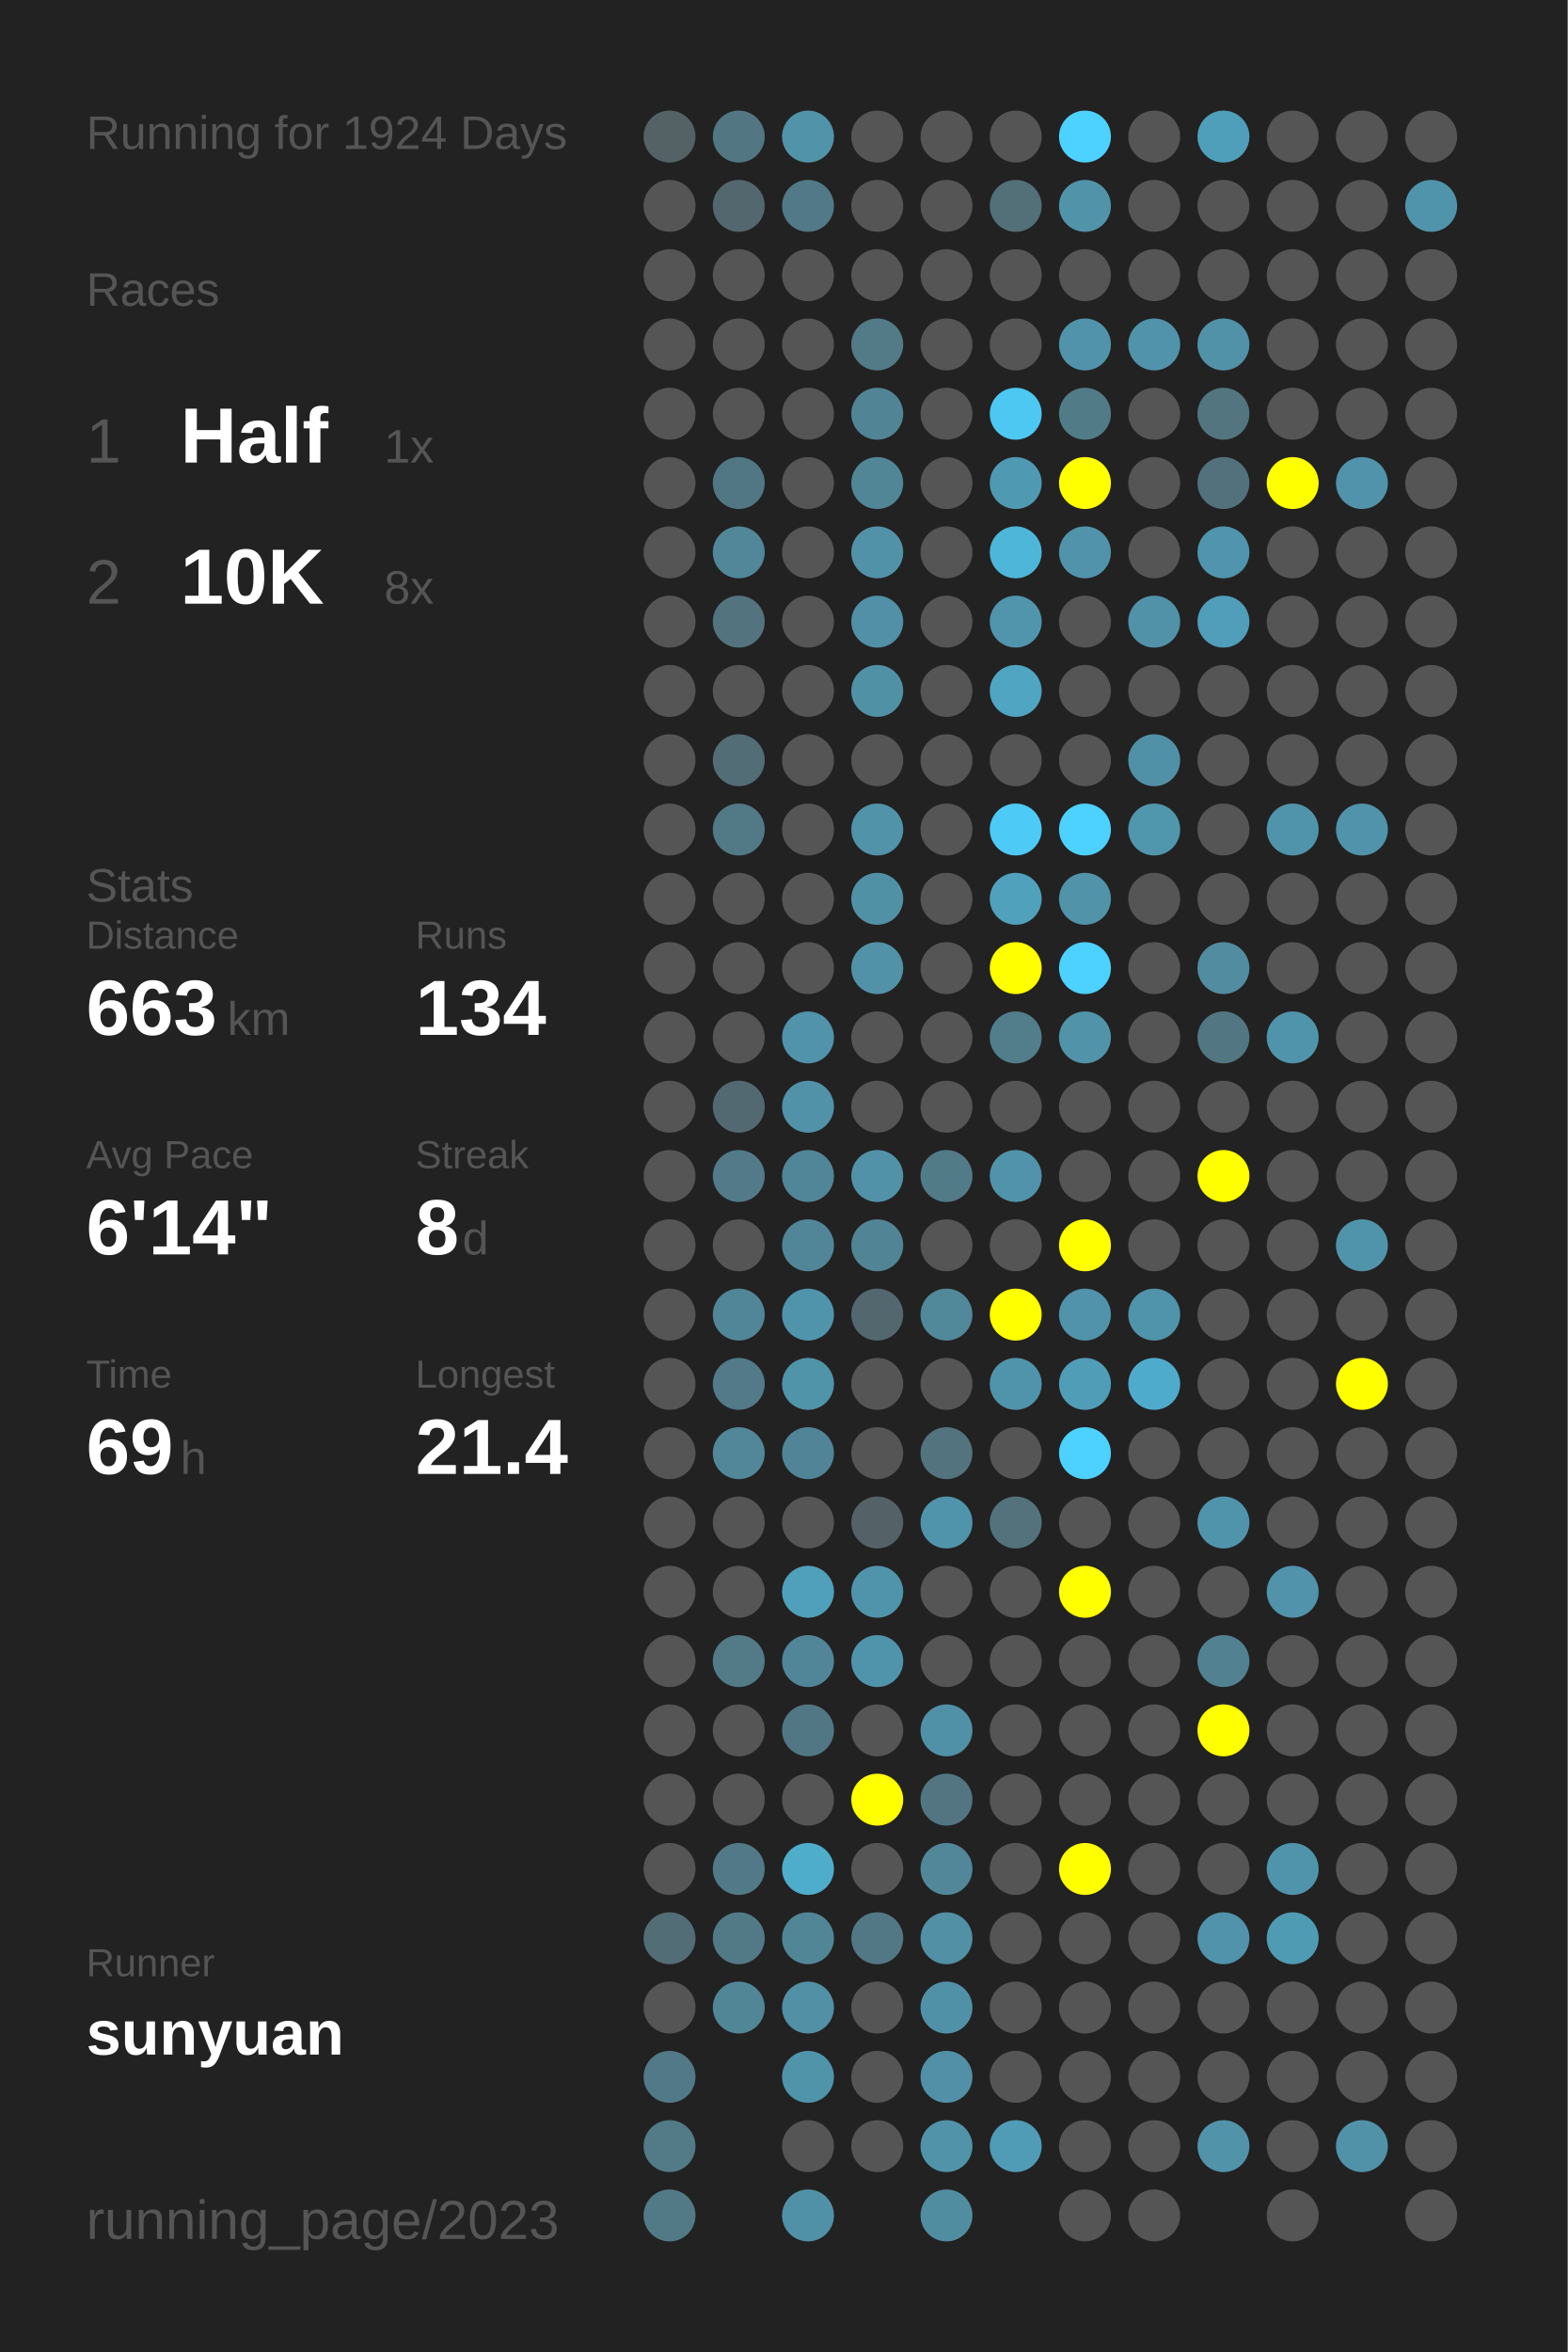
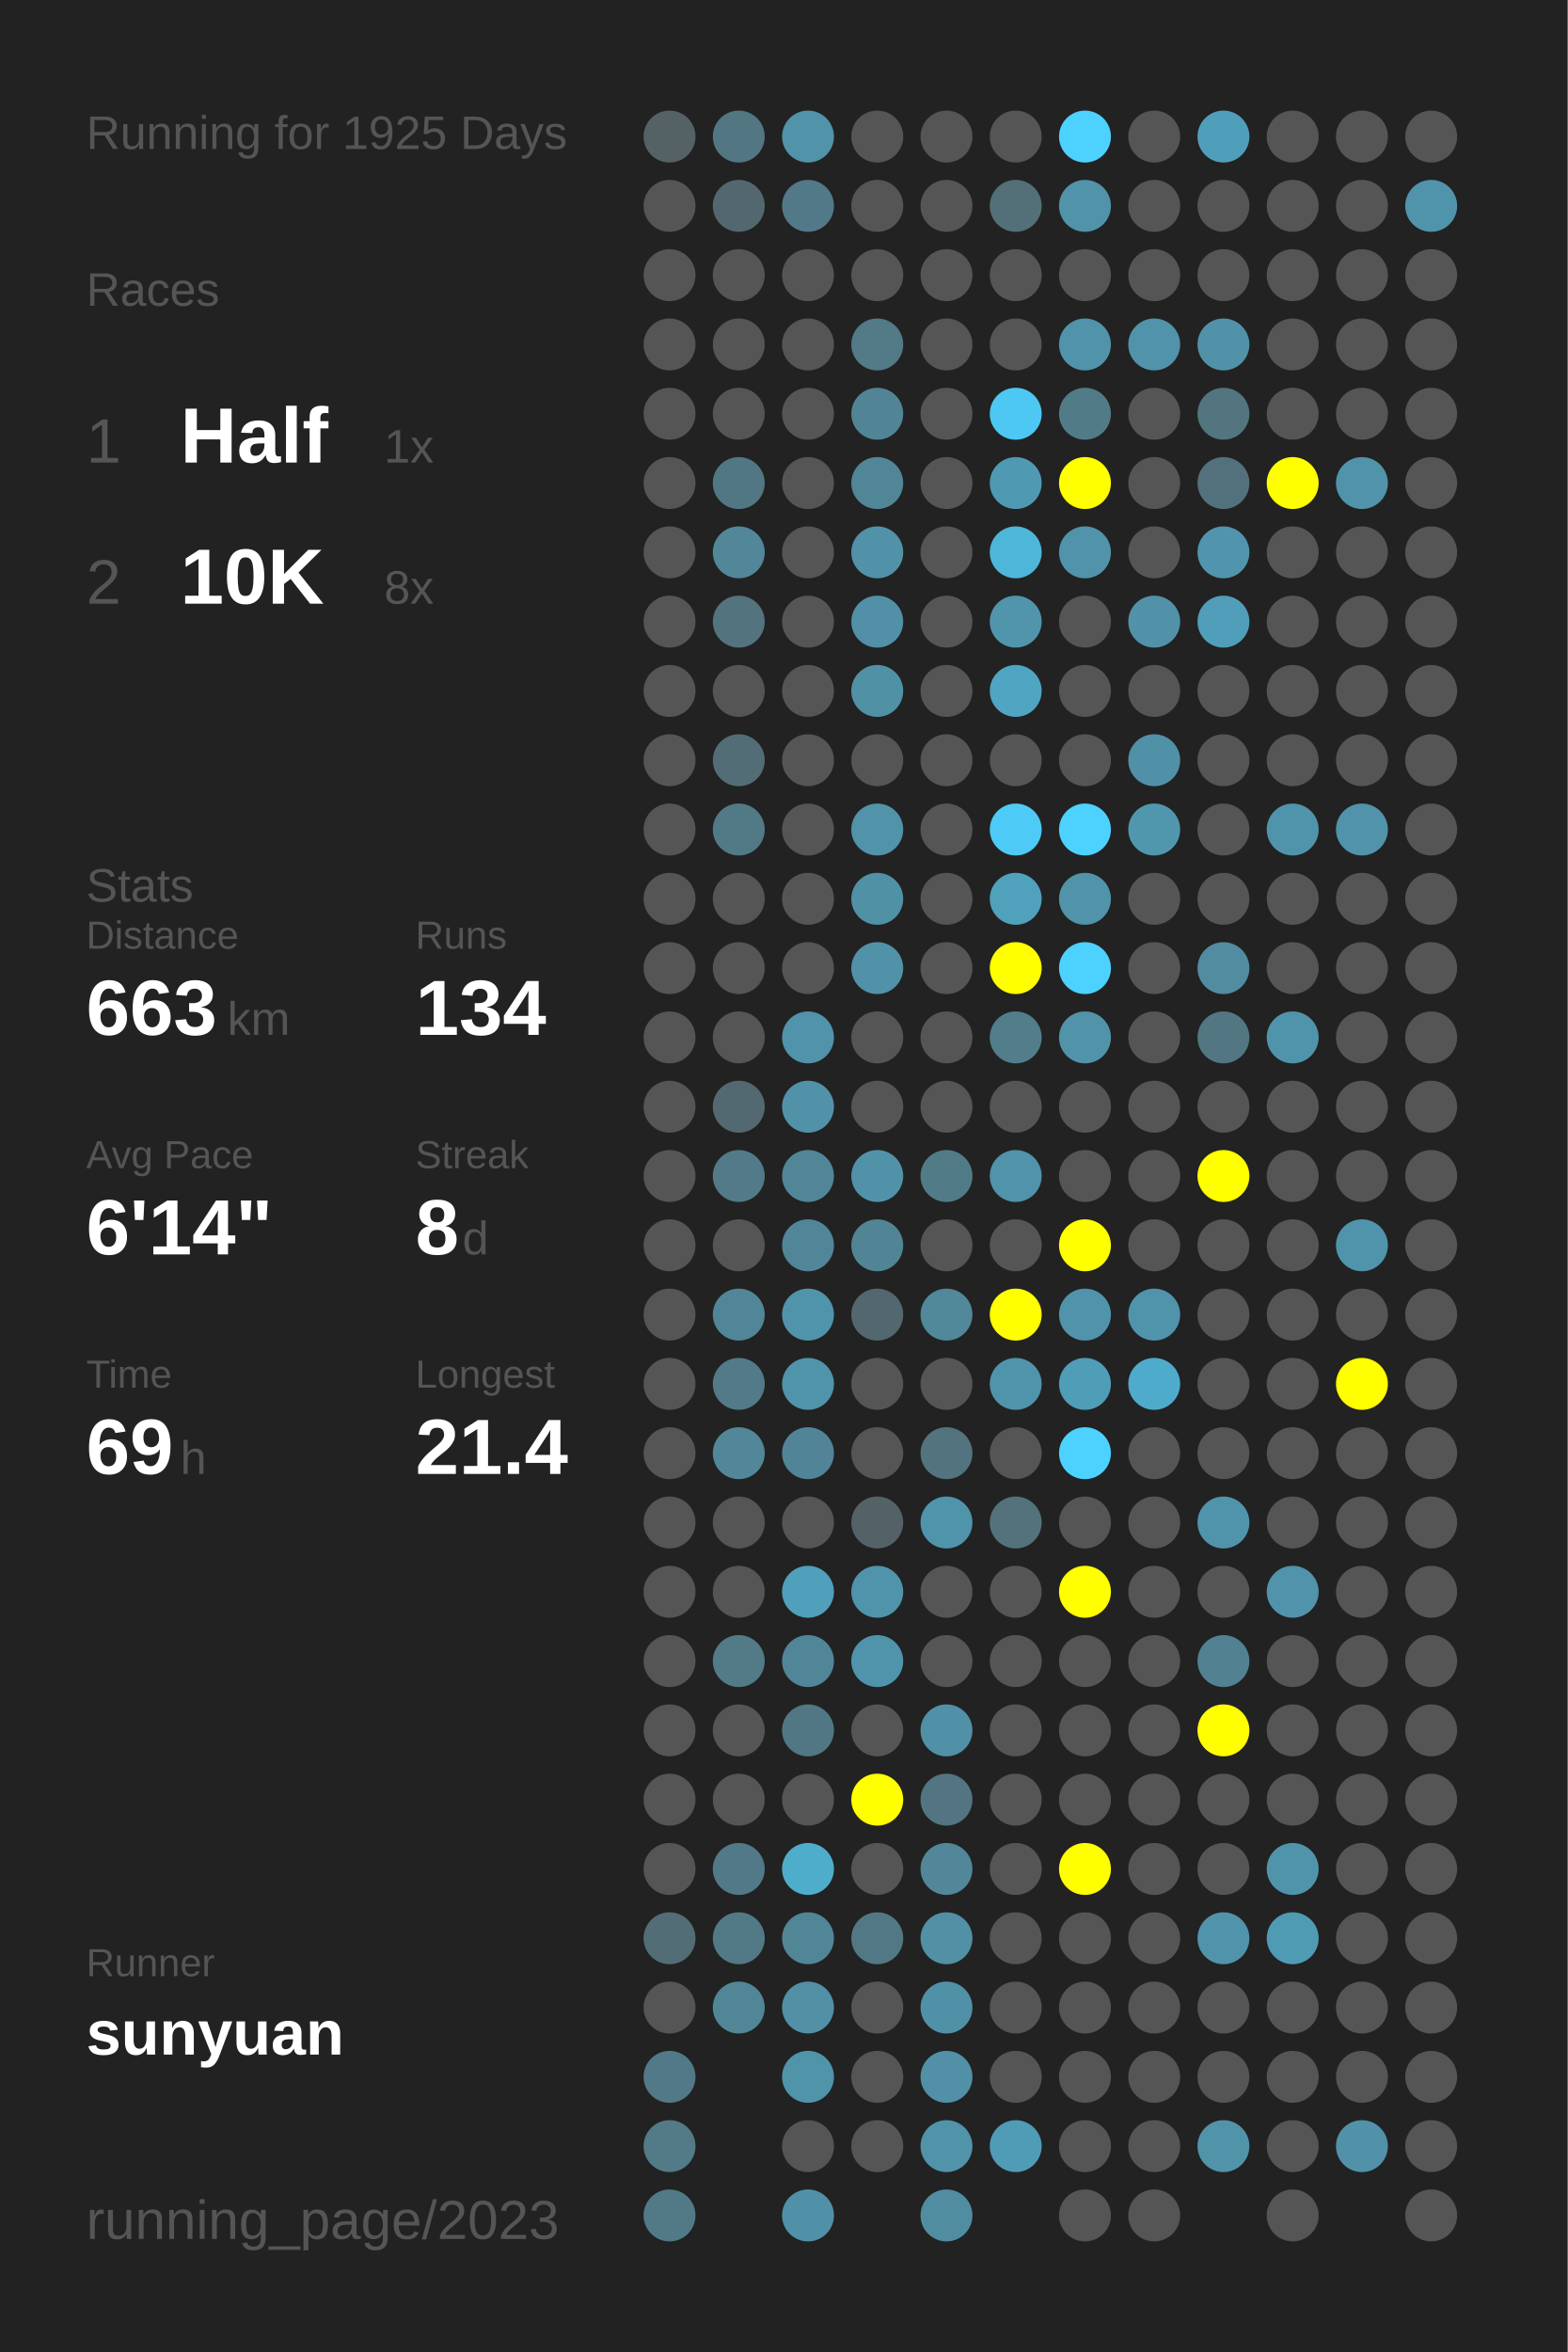
<svg xmlns="http://www.w3.org/2000/svg" baseProfile="full" height="300mm" version="1.1" viewBox="0,0,200,300" width="200mm">
  <defs />
  <rect fill="#222222" height="300" width="200" x="0" y="0" />
-   <text fill="#555555" style="font-size:6px; font-family:Arial;" x="11" y="19">Running for 1924 Days</text>
+   <text fill="#555555" style="font-size:6px; font-family:Arial;" x="11" y="19">Running for 1925 Days</text>
  <text fill="#555555" style="font-size:6px; font-family:Arial;" x="11" y="39">Races</text>
  <text fill="#555555" style="font-size:8px; font-family:Arial;" x="11" y="59">1</text>
  <text fill="#FFFFFF" style="font-size:10px; font-family:Arial; font-weight:bold;" x="23" y="59">Half</text>
  <text fill="#555555" style="font-size:6px; font-family:Arial;" x="49" y="59">1x</text>
  <text fill="#555555" style="font-size:8px; font-family:Arial;" x="11" y="77">2</text>
  <text fill="#FFFFFF" style="font-size:10px; font-family:Arial; font-weight:bold;" x="23" y="77">10K</text>
  <text fill="#555555" style="font-size:6px; font-family:Arial;" x="49" y="77">8x</text>
  <text fill="#555555" style="font-size:6px; font-family:Arial;" x="11" y="115">Stats</text>
  <text fill="#555555" style="font-size:5px; font-family:Arial;" x="11" y="121">Distance</text>
  <text fill="#FFFFFF" style="font-size:10px; font-family:Arial; font-weight:bold;" x="11" y="132">663</text>
  <text fill="#555555" style="font-size:6px; font-family:Arial;" x="29" y="132">km</text>
  <text fill="#555555" style="font-size:5px; font-family:Arial;" x="53" y="121">Runs</text>
  <text fill="#FFFFFF" style="font-size:10px; font-family:Arial; font-weight:bold;" x="53" y="132">134</text>
  <text fill="#555555" style="font-size:5px; font-family:Arial;" x="11" y="149">Avg Pace</text>
  <text fill="#FFFFFF" style="font-size:10px; font-family:Arial; font-weight:bold;" x="11" y="160">6'14"</text>
  <text fill="#555555" style="font-size:5px; font-family:Arial;" x="53" y="149">Streak</text>
  <text fill="#FFFFFF" style="font-size:10px; font-family:Arial; font-weight:bold;" x="53" y="160">8</text>
  <text fill="#555555" style="font-size:6px; font-family:Arial;" x="59" y="160">d</text>
  <text fill="#555555" style="font-size:5px; font-family:Arial;" x="11" y="177">Time</text>
  <text fill="#FFFFFF" style="font-size:10px; font-family:Arial; font-weight:bold;" x="11" y="188">69</text>
  <text fill="#555555" style="font-size:6px; font-family:Arial;" x="23" y="188">h</text>
  <text fill="#555555" style="font-size:5px; font-family:Arial;" x="53" y="177">Longest</text>
  <text fill="#FFFFFF" style="font-size:10px; font-family:Arial; font-weight:bold;" x="53" y="188">21.4</text>
  <text fill="#555555" style="font-size:5px; font-family:Arial;" x="11" y="252.065">Runner</text>
  <text fill="#FFFFFF" style="font-size:8px; font-family:Arial; font-weight:bold;" x="11" y="262.065">sunyuan</text>
  <text fill="#555555" style="font-size:7px; font-family:Arial;" x="11" y="285.581">running_page/2023</text>
  <circle cx="85.417" cy="17.419" fill="#546266" r="3.312" />
  <circle cx="85.417" cy="26.258" fill="#555555" r="3.312" />
  <circle cx="85.417" cy="35.097" fill="#555555" r="3.312" />
  <circle cx="85.417" cy="43.935" fill="#555555" r="3.312" />
  <circle cx="85.417" cy="52.774" fill="#555555" r="3.312" />
  <circle cx="85.417" cy="61.613" fill="#555555" r="3.312" />
  <circle cx="85.417" cy="70.452" fill="#555555" r="3.312" />
  <circle cx="85.417" cy="79.29" fill="#555555" r="3.312" />
  <circle cx="85.417" cy="88.129" fill="#555555" r="3.312" />
  <circle cx="85.417" cy="96.968" fill="#555555" r="3.312" />
  <circle cx="85.417" cy="105.806" fill="#555555" r="3.312" />
  <circle cx="85.417" cy="114.645" fill="#555555" r="3.312" />
  <circle cx="85.417" cy="123.484" fill="#555555" r="3.312" />
  <circle cx="85.417" cy="132.323" fill="#555555" r="3.312" />
  <circle cx="85.417" cy="141.161" fill="#555555" r="3.312" />
  <circle cx="85.417" cy="150" fill="#555555" r="3.312" />
  <circle cx="85.417" cy="158.839" fill="#555555" r="3.312" />
  <circle cx="85.417" cy="167.677" fill="#555555" r="3.312" />
  <circle cx="85.417" cy="176.516" fill="#555555" r="3.312" />
  <circle cx="85.417" cy="185.355" fill="#555555" r="3.312" />
  <circle cx="85.417" cy="194.194" fill="#555555" r="3.312" />
  <circle cx="85.417" cy="203.032" fill="#555555" r="3.312" />
  <circle cx="85.417" cy="211.871" fill="#555555" r="3.312" />
  <circle cx="85.417" cy="220.71" fill="#555555" r="3.312" />
  <circle cx="85.417" cy="229.548" fill="#555555" r="3.312" />
  <circle cx="85.417" cy="238.387" fill="#555555" r="3.312" />
  <circle cx="85.417" cy="247.226" fill="#536d76" r="3.312" />
  <circle cx="85.417" cy="256.065" fill="#555555" r="3.312" />
  <circle cx="85.417" cy="264.903" fill="#527987" r="3.312" />
  <circle cx="85.417" cy="273.742" fill="#527a87" r="3.312" />
  <circle cx="85.417" cy="282.581" fill="#527986" r="3.312" />
  <circle cx="94.25" cy="17.419" fill="#527682" r="3.312" />
  <circle cx="94.25" cy="26.258" fill="#53676e" r="3.312" />
  <circle cx="94.25" cy="35.097" fill="#555555" r="3.312" />
  <circle cx="94.25" cy="43.935" fill="#555555" r="3.312" />
  <circle cx="94.25" cy="52.774" fill="#555555" r="3.312" />
  <circle cx="94.25" cy="61.613" fill="#527784" r="3.312" />
  <circle cx="94.25" cy="70.452" fill="#518799" r="3.312" />
  <circle cx="94.25" cy="79.29" fill="#53737e" r="3.312" />
  <circle cx="94.25" cy="88.129" fill="#555555" r="3.312" />
  <circle cx="94.25" cy="96.968" fill="#536d76" r="3.312" />
  <circle cx="94.25" cy="105.806" fill="#527986" r="3.312" />
  <circle cx="94.25" cy="114.645" fill="#555555" r="3.312" />
  <circle cx="94.25" cy="123.484" fill="#555555" r="3.312" />
  <circle cx="94.25" cy="132.323" fill="#555555" r="3.312" />
  <circle cx="94.25" cy="141.161" fill="#536971" r="3.312" />
  <circle cx="94.25" cy="150" fill="#527a88" r="3.312" />
  <circle cx="94.25" cy="158.839" fill="#555555" r="3.312" />
  <circle cx="94.25" cy="167.677" fill="#518698" r="3.312" />
  <circle cx="94.25" cy="176.516" fill="#527a88" r="3.312" />
  <circle cx="94.25" cy="185.355" fill="#518799" r="3.312" />
  <circle cx="94.25" cy="194.194" fill="#555555" r="3.312" />
  <circle cx="94.25" cy="203.032" fill="#555555" r="3.312" />
  <circle cx="94.25" cy="211.871" fill="#527a87" r="3.312" />
  <circle cx="94.25" cy="220.71" fill="#555555" r="3.312" />
  <circle cx="94.25" cy="229.548" fill="#555555" r="3.312" />
  <circle cx="94.25" cy="238.387" fill="#527987" r="3.312" />
  <circle cx="94.25" cy="247.226" fill="#527986" r="3.312" />
  <circle cx="94.25" cy="256.065" fill="#518697" r="3.312" />
  <circle cx="103.083" cy="17.419" fill="#5193a9" r="3.312" />
  <circle cx="103.083" cy="26.258" fill="#527987" r="3.312" />
  <circle cx="103.083" cy="35.097" fill="#555555" r="3.312" />
  <circle cx="103.083" cy="43.935" fill="#555555" r="3.312" />
  <circle cx="103.083" cy="52.774" fill="#555555" r="3.312" />
  <circle cx="103.083" cy="61.613" fill="#555555" r="3.312" />
  <circle cx="103.083" cy="70.452" fill="#555555" r="3.312" />
  <circle cx="103.083" cy="79.29" fill="#555555" r="3.312" />
  <circle cx="103.083" cy="88.129" fill="#555555" r="3.312" />
  <circle cx="103.083" cy="96.968" fill="#555555" r="3.312" />
  <circle cx="103.083" cy="105.806" fill="#555555" r="3.312" />
  <circle cx="103.083" cy="114.645" fill="#555555" r="3.312" />
  <circle cx="103.083" cy="123.484" fill="#555555" r="3.312" />
  <circle cx="103.083" cy="132.323" fill="#5093aa" r="3.312" />
  <circle cx="103.083" cy="141.161" fill="#5192a8" r="3.312" />
  <circle cx="103.083" cy="150" fill="#518698" r="3.312" />
  <circle cx="103.083" cy="158.839" fill="#518698" r="3.312" />
  <circle cx="103.083" cy="167.677" fill="#5094ab" r="3.312" />
  <circle cx="103.083" cy="176.516" fill="#5094aa" r="3.312" />
  <circle cx="103.083" cy="185.355" fill="#518496" r="3.312" />
  <circle cx="103.083" cy="194.194" fill="#555555" r="3.312" />
  <circle cx="103.083" cy="203.032" fill="#50a0bb" r="3.312" />
  <circle cx="103.083" cy="211.871" fill="#518698" r="3.312" />
  <circle cx="103.083" cy="220.71" fill="#527784" r="3.312" />
  <circle cx="103.083" cy="229.548" fill="#555555" r="3.312" />
  <circle cx="103.083" cy="238.387" fill="#4fadcc" r="3.312" />
  <circle cx="103.083" cy="247.226" fill="#518697" r="3.312" />
  <circle cx="103.083" cy="256.065" fill="#5190a5" r="3.312" />
  <circle cx="103.083" cy="264.903" fill="#5094aa" r="3.312" />
  <circle cx="103.083" cy="273.742" fill="#555555" r="3.312" />
  <circle cx="103.083" cy="282.581" fill="#5191a7" r="3.312" />
  <circle cx="111.917" cy="17.419" fill="#555555" r="3.312" />
  <circle cx="111.917" cy="26.258" fill="#555555" r="3.312" />
  <circle cx="111.917" cy="35.097" fill="#555555" r="3.312" />
  <circle cx="111.917" cy="43.935" fill="#527a87" r="3.312" />
  <circle cx="111.917" cy="52.774" fill="#518596" r="3.312" />
  <circle cx="111.917" cy="61.613" fill="#518697" r="3.312" />
  <circle cx="111.917" cy="70.452" fill="#5192a8" r="3.312" />
  <circle cx="111.917" cy="79.29" fill="#5190a6" r="3.312" />
  <circle cx="111.917" cy="88.129" fill="#5191a6" r="3.312" />
  <circle cx="111.917" cy="96.968" fill="#555555" r="3.312" />
  <circle cx="111.917" cy="105.806" fill="#5193a9" r="3.312" />
  <circle cx="111.917" cy="114.645" fill="#5191a6" r="3.312" />
  <circle cx="111.917" cy="123.484" fill="#5192a8" r="3.312" />
  <circle cx="111.917" cy="132.323" fill="#555555" r="3.312" />
  <circle cx="111.917" cy="141.161" fill="#555555" r="3.312" />
  <circle cx="111.917" cy="150" fill="#5192a8" r="3.312" />
  <circle cx="111.917" cy="158.839" fill="#518495" r="3.312" />
  <circle cx="111.917" cy="167.677" fill="#53676e" r="3.312" />
  <circle cx="111.917" cy="176.516" fill="#555555" r="3.312" />
  <circle cx="111.917" cy="185.355" fill="#555555" r="3.312" />
  <circle cx="111.917" cy="194.194" fill="#546267" r="3.312" />
  <circle cx="111.917" cy="203.032" fill="#5094ab" r="3.312" />
  <circle cx="111.917" cy="211.871" fill="#5094ab" r="3.312" />
  <circle cx="111.917" cy="220.71" fill="#555555" r="3.312" />
  <circle cx="111.917" cy="229.548" fill="#FFFF00" r="3.312" />
  <circle cx="111.917" cy="238.387" fill="#555555" r="3.312" />
  <circle cx="111.917" cy="247.226" fill="#527885" r="3.312" />
  <circle cx="111.917" cy="256.065" fill="#555555" r="3.312" />
  <circle cx="111.917" cy="264.903" fill="#555555" r="3.312" />
  <circle cx="111.917" cy="273.742" fill="#555555" r="3.312" />
  <circle cx="120.75" cy="17.419" fill="#555555" r="3.312" />
  <circle cx="120.75" cy="26.258" fill="#555555" r="3.312" />
  <circle cx="120.75" cy="35.097" fill="#555555" r="3.312" />
  <circle cx="120.75" cy="43.935" fill="#555555" r="3.312" />
  <circle cx="120.75" cy="52.774" fill="#555555" r="3.312" />
  <circle cx="120.75" cy="61.613" fill="#555555" r="3.312" />
  <circle cx="120.75" cy="70.452" fill="#555555" r="3.312" />
  <circle cx="120.75" cy="79.29" fill="#555555" r="3.312" />
  <circle cx="120.75" cy="88.129" fill="#555555" r="3.312" />
  <circle cx="120.75" cy="96.968" fill="#555555" r="3.312" />
  <circle cx="120.75" cy="105.806" fill="#555555" r="3.312" />
  <circle cx="120.75" cy="114.645" fill="#555555" r="3.312" />
  <circle cx="120.75" cy="123.484" fill="#555555" r="3.312" />
  <circle cx="120.75" cy="132.323" fill="#555555" r="3.312" />
  <circle cx="120.75" cy="141.161" fill="#555555" r="3.312" />
  <circle cx="120.75" cy="150" fill="#527b88" r="3.312" />
  <circle cx="120.75" cy="158.839" fill="#555555" r="3.312" />
  <circle cx="120.75" cy="167.677" fill="#51889a" r="3.312" />
  <circle cx="120.75" cy="176.516" fill="#555555" r="3.312" />
  <circle cx="120.75" cy="185.355" fill="#53737e" r="3.312" />
  <circle cx="120.75" cy="194.194" fill="#5094ab" r="3.312" />
  <circle cx="120.75" cy="203.032" fill="#555555" r="3.312" />
  <circle cx="120.75" cy="211.871" fill="#555555" r="3.312" />
  <circle cx="120.75" cy="220.71" fill="#5191a7" r="3.312" />
  <circle cx="120.75" cy="229.548" fill="#527581" r="3.312" />
  <circle cx="120.75" cy="238.387" fill="#518799" r="3.312" />
  <circle cx="120.75" cy="247.226" fill="#5190a5" r="3.312" />
  <circle cx="120.75" cy="256.065" fill="#5191a7" r="3.312" />
  <circle cx="120.75" cy="264.903" fill="#5190a6" r="3.312" />
  <circle cx="120.75" cy="273.742" fill="#5193a9" r="3.312" />
  <circle cx="120.75" cy="282.581" fill="#518da1" r="3.312" />
  <circle cx="129.583" cy="17.419" fill="#555555" r="3.312" />
  <circle cx="129.583" cy="26.258" fill="#536f78" r="3.312" />
  <circle cx="129.583" cy="35.097" fill="#555555" r="3.312" />
  <circle cx="129.583" cy="43.935" fill="#555555" r="3.312" />
  <circle cx="129.583" cy="52.774" fill="#4dc8f2" r="3.312" />
  <circle cx="129.583" cy="61.613" fill="#5099b2" r="3.312" />
  <circle cx="129.583" cy="70.452" fill="#4eb6d9" r="3.312" />
  <circle cx="129.583" cy="79.29" fill="#5095ac" r="3.312" />
  <circle cx="129.583" cy="88.129" fill="#4fa5c2" r="3.312" />
  <circle cx="129.583" cy="96.968" fill="#555555" r="3.312" />
  <circle cx="129.583" cy="105.806" fill="#4dcaf5" r="3.312" />
  <circle cx="129.583" cy="114.645" fill="#50a1bc" r="3.312" />
  <circle cx="129.583" cy="123.484" fill="#FFFF00" r="3.312" />
  <circle cx="129.583" cy="132.323" fill="#527e8c" r="3.312" />
  <circle cx="129.583" cy="141.161" fill="#555555" r="3.312" />
  <circle cx="129.583" cy="150" fill="#5093aa" r="3.312" />
  <circle cx="129.583" cy="158.839" fill="#555555" r="3.312" />
  <circle cx="129.583" cy="167.677" fill="#FFFF00" r="3.312" />
  <circle cx="129.583" cy="176.516" fill="#5094ab" r="3.312" />
  <circle cx="129.583" cy="185.355" fill="#555555" r="3.312" />
  <circle cx="129.583" cy="194.194" fill="#53727c" r="3.312" />
  <circle cx="129.583" cy="203.032" fill="#555555" r="3.312" />
  <circle cx="129.583" cy="211.871" fill="#555555" r="3.312" />
  <circle cx="129.583" cy="220.71" fill="#555555" r="3.312" />
  <circle cx="129.583" cy="229.548" fill="#555555" r="3.312" />
  <circle cx="129.583" cy="238.387" fill="#555555" r="3.312" />
  <circle cx="129.583" cy="247.226" fill="#555555" r="3.312" />
  <circle cx="129.583" cy="256.065" fill="#555555" r="3.312" />
  <circle cx="129.583" cy="264.903" fill="#555555" r="3.312" />
  <circle cx="129.583" cy="273.742" fill="#509bb5" r="3.312" />
  <circle cx="138.417" cy="17.419" fill="#4dd1fe" r="3.312" />
  <circle cx="138.417" cy="26.258" fill="#5193a9" r="3.312" />
  <circle cx="138.417" cy="35.097" fill="#555555" r="3.312" />
  <circle cx="138.417" cy="43.935" fill="#5093aa" r="3.312" />
  <circle cx="138.417" cy="52.774" fill="#527b88" r="3.312" />
  <circle cx="138.417" cy="61.613" fill="#FFFF00" r="3.312" />
  <circle cx="138.417" cy="70.452" fill="#5093aa" r="3.312" />
  <circle cx="138.417" cy="79.29" fill="#555555" r="3.312" />
  <circle cx="138.417" cy="88.129" fill="#555555" r="3.312" />
  <circle cx="138.417" cy="96.968" fill="#555555" r="3.312" />
  <circle cx="138.417" cy="105.806" fill="#4dd1fe" r="3.312" />
  <circle cx="138.417" cy="114.645" fill="#5193a9" r="3.312" />
  <circle cx="138.417" cy="123.484" fill="#4dd1fe" r="3.312" />
  <circle cx="138.417" cy="132.323" fill="#5193a9" r="3.312" />
  <circle cx="138.417" cy="141.161" fill="#555555" r="3.312" />
  <circle cx="138.417" cy="150" fill="#555555" r="3.312" />
  <circle cx="138.417" cy="158.839" fill="#FFFF00" r="3.312" />
  <circle cx="138.417" cy="167.677" fill="#5093aa" r="3.312" />
  <circle cx="138.417" cy="176.516" fill="#509db8" r="3.312" />
  <circle cx="138.417" cy="185.355" fill="#4dd1fe" r="3.312" />
  <circle cx="138.417" cy="194.194" fill="#555555" r="3.312" />
  <circle cx="138.417" cy="203.032" fill="#FFFF00" r="3.312" />
  <circle cx="138.417" cy="211.871" fill="#555555" r="3.312" />
  <circle cx="138.417" cy="220.71" fill="#555555" r="3.312" />
  <circle cx="138.417" cy="229.548" fill="#555555" r="3.312" />
  <circle cx="138.417" cy="238.387" fill="#FFFF00" r="3.312" />
  <circle cx="138.417" cy="247.226" fill="#555555" r="3.312" />
  <circle cx="138.417" cy="256.065" fill="#555555" r="3.312" />
  <circle cx="138.417" cy="264.903" fill="#555555" r="3.312" />
  <circle cx="138.417" cy="273.742" fill="#555555" r="3.312" />
  <circle cx="138.417" cy="282.581" fill="#555555" r="3.312" />
  <circle cx="147.25" cy="17.419" fill="#555555" r="3.312" />
  <circle cx="147.25" cy="26.258" fill="#555555" r="3.312" />
  <circle cx="147.25" cy="35.097" fill="#555555" r="3.312" />
  <circle cx="147.25" cy="43.935" fill="#5093aa" r="3.312" />
  <circle cx="147.25" cy="52.774" fill="#555555" r="3.312" />
  <circle cx="147.25" cy="61.613" fill="#555555" r="3.312" />
  <circle cx="147.25" cy="70.452" fill="#555555" r="3.312" />
  <circle cx="147.25" cy="79.29" fill="#5192a8" r="3.312" />
  <circle cx="147.25" cy="88.129" fill="#555555" r="3.312" />
  <circle cx="147.25" cy="96.968" fill="#5191a7" r="3.312" />
  <circle cx="147.25" cy="105.806" fill="#5097ae" r="3.312" />
  <circle cx="147.25" cy="114.645" fill="#555555" r="3.312" />
  <circle cx="147.25" cy="123.484" fill="#555555" r="3.312" />
  <circle cx="147.25" cy="132.323" fill="#555555" r="3.312" />
  <circle cx="147.25" cy="141.161" fill="#555555" r="3.312" />
  <circle cx="147.25" cy="150" fill="#555555" r="3.312" />
  <circle cx="147.25" cy="158.839" fill="#555555" r="3.312" />
  <circle cx="147.25" cy="167.677" fill="#5094ab" r="3.312" />
  <circle cx="147.25" cy="176.516" fill="#4fabcb" r="3.312" />
  <circle cx="147.25" cy="185.355" fill="#555555" r="3.312" />
  <circle cx="147.25" cy="194.194" fill="#555555" r="3.312" />
  <circle cx="147.25" cy="203.032" fill="#555555" r="3.312" />
  <circle cx="147.25" cy="211.871" fill="#555555" r="3.312" />
  <circle cx="147.25" cy="220.71" fill="#555555" r="3.312" />
  <circle cx="147.25" cy="229.548" fill="#555555" r="3.312" />
  <circle cx="147.25" cy="238.387" fill="#555555" r="3.312" />
  <circle cx="147.25" cy="247.226" fill="#555555" r="3.312" />
  <circle cx="147.25" cy="256.065" fill="#555555" r="3.312" />
  <circle cx="147.25" cy="264.903" fill="#555555" r="3.312" />
  <circle cx="147.25" cy="273.742" fill="#555555" r="3.312" />
  <circle cx="147.25" cy="282.581" fill="#555555" r="3.312" />
  <circle cx="156.083" cy="17.419" fill="#509fba" r="3.312" />
  <circle cx="156.083" cy="26.258" fill="#555555" r="3.312" />
  <circle cx="156.083" cy="35.097" fill="#555555" r="3.312" />
  <circle cx="156.083" cy="43.935" fill="#5192a8" r="3.312" />
  <circle cx="156.083" cy="52.774" fill="#527580" r="3.312" />
  <circle cx="156.083" cy="61.613" fill="#53717c" r="3.312" />
  <circle cx="156.083" cy="70.452" fill="#5095ad" r="3.312" />
  <circle cx="156.083" cy="79.29" fill="#509eb9" r="3.312" />
  <circle cx="156.083" cy="88.129" fill="#555555" r="3.312" />
  <circle cx="156.083" cy="96.968" fill="#555555" r="3.312" />
  <circle cx="156.083" cy="105.806" fill="#555555" r="3.312" />
  <circle cx="156.083" cy="114.645" fill="#555555" r="3.312" />
  <circle cx="156.083" cy="123.484" fill="#518ca0" r="3.312" />
  <circle cx="156.083" cy="132.323" fill="#527682" r="3.312" />
  <circle cx="156.083" cy="141.161" fill="#555555" r="3.312" />
  <circle cx="156.083" cy="150" fill="#FFFF00" r="3.312" />
  <circle cx="156.083" cy="158.839" fill="#555555" r="3.312" />
  <circle cx="156.083" cy="167.677" fill="#555555" r="3.312" />
  <circle cx="156.083" cy="176.516" fill="#555555" r="3.312" />
  <circle cx="156.083" cy="185.355" fill="#555555" r="3.312" />
  <circle cx="156.083" cy="194.194" fill="#5094ab" r="3.312" />
  <circle cx="156.083" cy="203.032" fill="#555555" r="3.312" />
  <circle cx="156.083" cy="211.871" fill="#528191" r="3.312" />
  <circle cx="156.083" cy="220.71" fill="#FFFF00" r="3.312" />
  <circle cx="156.083" cy="229.548" fill="#555555" r="3.312" />
  <circle cx="156.083" cy="238.387" fill="#555555" r="3.312" />
  <circle cx="156.083" cy="247.226" fill="#5093aa" r="3.312" />
  <circle cx="156.083" cy="256.065" fill="#555555" r="3.312" />
  <circle cx="156.083" cy="264.903" fill="#555555" r="3.312" />
  <circle cx="156.083" cy="273.742" fill="#5193a9" r="3.312" />
  <circle cx="164.917" cy="17.419" fill="#555555" r="3.312" />
  <circle cx="164.917" cy="26.258" fill="#555555" r="3.312" />
  <circle cx="164.917" cy="35.097" fill="#555555" r="3.312" />
  <circle cx="164.917" cy="43.935" fill="#555555" r="3.312" />
  <circle cx="164.917" cy="52.774" fill="#555555" r="3.312" />
  <circle cx="164.917" cy="61.613" fill="#FFFF00" r="3.312" />
  <circle cx="164.917" cy="70.452" fill="#555555" r="3.312" />
  <circle cx="164.917" cy="79.29" fill="#555555" r="3.312" />
  <circle cx="164.917" cy="88.129" fill="#555555" r="3.312" />
  <circle cx="164.917" cy="96.968" fill="#555555" r="3.312" />
  <circle cx="164.917" cy="105.806" fill="#5094ab" r="3.312" />
  <circle cx="164.917" cy="114.645" fill="#555555" r="3.312" />
  <circle cx="164.917" cy="123.484" fill="#555555" r="3.312" />
  <circle cx="164.917" cy="132.323" fill="#5094ab" r="3.312" />
  <circle cx="164.917" cy="141.161" fill="#555555" r="3.312" />
  <circle cx="164.917" cy="150" fill="#555555" r="3.312" />
  <circle cx="164.917" cy="158.839" fill="#555555" r="3.312" />
  <circle cx="164.917" cy="167.677" fill="#555555" r="3.312" />
  <circle cx="164.917" cy="176.516" fill="#555555" r="3.312" />
  <circle cx="164.917" cy="185.355" fill="#555555" r="3.312" />
  <circle cx="164.917" cy="194.194" fill="#555555" r="3.312" />
  <circle cx="164.917" cy="203.032" fill="#5093aa" r="3.312" />
  <circle cx="164.917" cy="211.871" fill="#555555" r="3.312" />
  <circle cx="164.917" cy="220.71" fill="#555555" r="3.312" />
  <circle cx="164.917" cy="229.548" fill="#555555" r="3.312" />
  <circle cx="164.917" cy="238.387" fill="#5094ab" r="3.312" />
  <circle cx="164.917" cy="247.226" fill="#509bb4" r="3.312" />
  <circle cx="164.917" cy="256.065" fill="#555555" r="3.312" />
  <circle cx="164.917" cy="264.903" fill="#555555" r="3.312" />
  <circle cx="164.917" cy="273.742" fill="#555555" r="3.312" />
  <circle cx="164.917" cy="282.581" fill="#555555" r="3.312" />
  <circle cx="173.75" cy="17.419" fill="#555555" r="3.312" />
  <circle cx="173.75" cy="26.258" fill="#555555" r="3.312" />
  <circle cx="173.75" cy="35.097" fill="#555555" r="3.312" />
  <circle cx="173.75" cy="43.935" fill="#555555" r="3.312" />
  <circle cx="173.75" cy="52.774" fill="#555555" r="3.312" />
  <circle cx="173.75" cy="61.613" fill="#5093aa" r="3.312" />
  <circle cx="173.75" cy="70.452" fill="#555555" r="3.312" />
  <circle cx="173.75" cy="79.29" fill="#555555" r="3.312" />
  <circle cx="173.75" cy="88.129" fill="#555555" r="3.312" />
  <circle cx="173.75" cy="96.968" fill="#555555" r="3.312" />
  <circle cx="173.75" cy="105.806" fill="#5093aa" r="3.312" />
  <circle cx="173.75" cy="114.645" fill="#555555" r="3.312" />
  <circle cx="173.75" cy="123.484" fill="#555555" r="3.312" />
  <circle cx="173.75" cy="132.323" fill="#555555" r="3.312" />
  <circle cx="173.75" cy="141.161" fill="#555555" r="3.312" />
  <circle cx="173.75" cy="150" fill="#555555" r="3.312" />
  <circle cx="173.75" cy="158.839" fill="#5094ab" r="3.312" />
  <circle cx="173.75" cy="167.677" fill="#555555" r="3.312" />
  <circle cx="173.75" cy="176.516" fill="#FFFF00" r="3.312" />
  <circle cx="173.75" cy="185.355" fill="#555555" r="3.312" />
  <circle cx="173.75" cy="194.194" fill="#555555" r="3.312" />
  <circle cx="173.75" cy="203.032" fill="#555555" r="3.312" />
  <circle cx="173.75" cy="211.871" fill="#555555" r="3.312" />
  <circle cx="173.75" cy="220.71" fill="#555555" r="3.312" />
  <circle cx="173.75" cy="229.548" fill="#555555" r="3.312" />
  <circle cx="173.75" cy="238.387" fill="#555555" r="3.312" />
  <circle cx="173.75" cy="247.226" fill="#555555" r="3.312" />
  <circle cx="173.75" cy="256.065" fill="#555555" r="3.312" />
  <circle cx="173.75" cy="264.903" fill="#555555" r="3.312" />
  <circle cx="173.75" cy="273.742" fill="#5192a9" r="3.312" />
  <circle cx="182.583" cy="17.419" fill="#555555" r="3.312" />
  <circle cx="182.583" cy="26.258" fill="#5094ab" r="3.312" />
  <circle cx="182.583" cy="35.097" fill="#555555" r="3.312" />
  <circle cx="182.583" cy="43.935" fill="#555555" r="3.312" />
  <circle cx="182.583" cy="52.774" fill="#555555" r="3.312" />
  <circle cx="182.583" cy="61.613" fill="#555555" r="3.312" />
  <circle cx="182.583" cy="70.452" fill="#555555" r="3.312" />
  <circle cx="182.583" cy="79.29" fill="#555555" r="3.312" />
  <circle cx="182.583" cy="88.129" fill="#555555" r="3.312" />
  <circle cx="182.583" cy="96.968" fill="#555555" r="3.312" />
  <circle cx="182.583" cy="105.806" fill="#555555" r="3.312" />
  <circle cx="182.583" cy="114.645" fill="#555555" r="3.312" />
  <circle cx="182.583" cy="123.484" fill="#555555" r="3.312" />
  <circle cx="182.583" cy="132.323" fill="#555555" r="3.312" />
  <circle cx="182.583" cy="141.161" fill="#555555" r="3.312" />
  <circle cx="182.583" cy="150" fill="#555555" r="3.312" />
  <circle cx="182.583" cy="158.839" fill="#555555" r="3.312" />
  <circle cx="182.583" cy="167.677" fill="#555555" r="3.312" />
  <circle cx="182.583" cy="176.516" fill="#555555" r="3.312" />
  <circle cx="182.583" cy="185.355" fill="#555555" r="3.312" />
  <circle cx="182.583" cy="194.194" fill="#555555" r="3.312" />
  <circle cx="182.583" cy="203.032" fill="#555555" r="3.312" />
  <circle cx="182.583" cy="211.871" fill="#555555" r="3.312" />
  <circle cx="182.583" cy="220.71" fill="#555555" r="3.312" />
  <circle cx="182.583" cy="229.548" fill="#555555" r="3.312" />
  <circle cx="182.583" cy="238.387" fill="#555555" r="3.312" />
  <circle cx="182.583" cy="247.226" fill="#555555" r="3.312" />
  <circle cx="182.583" cy="256.065" fill="#555555" r="3.312" />
  <circle cx="182.583" cy="264.903" fill="#555555" r="3.312" />
  <circle cx="182.583" cy="273.742" fill="#555555" r="3.312" />
  <circle cx="182.583" cy="282.581" fill="#555555" r="3.312" />
</svg>
